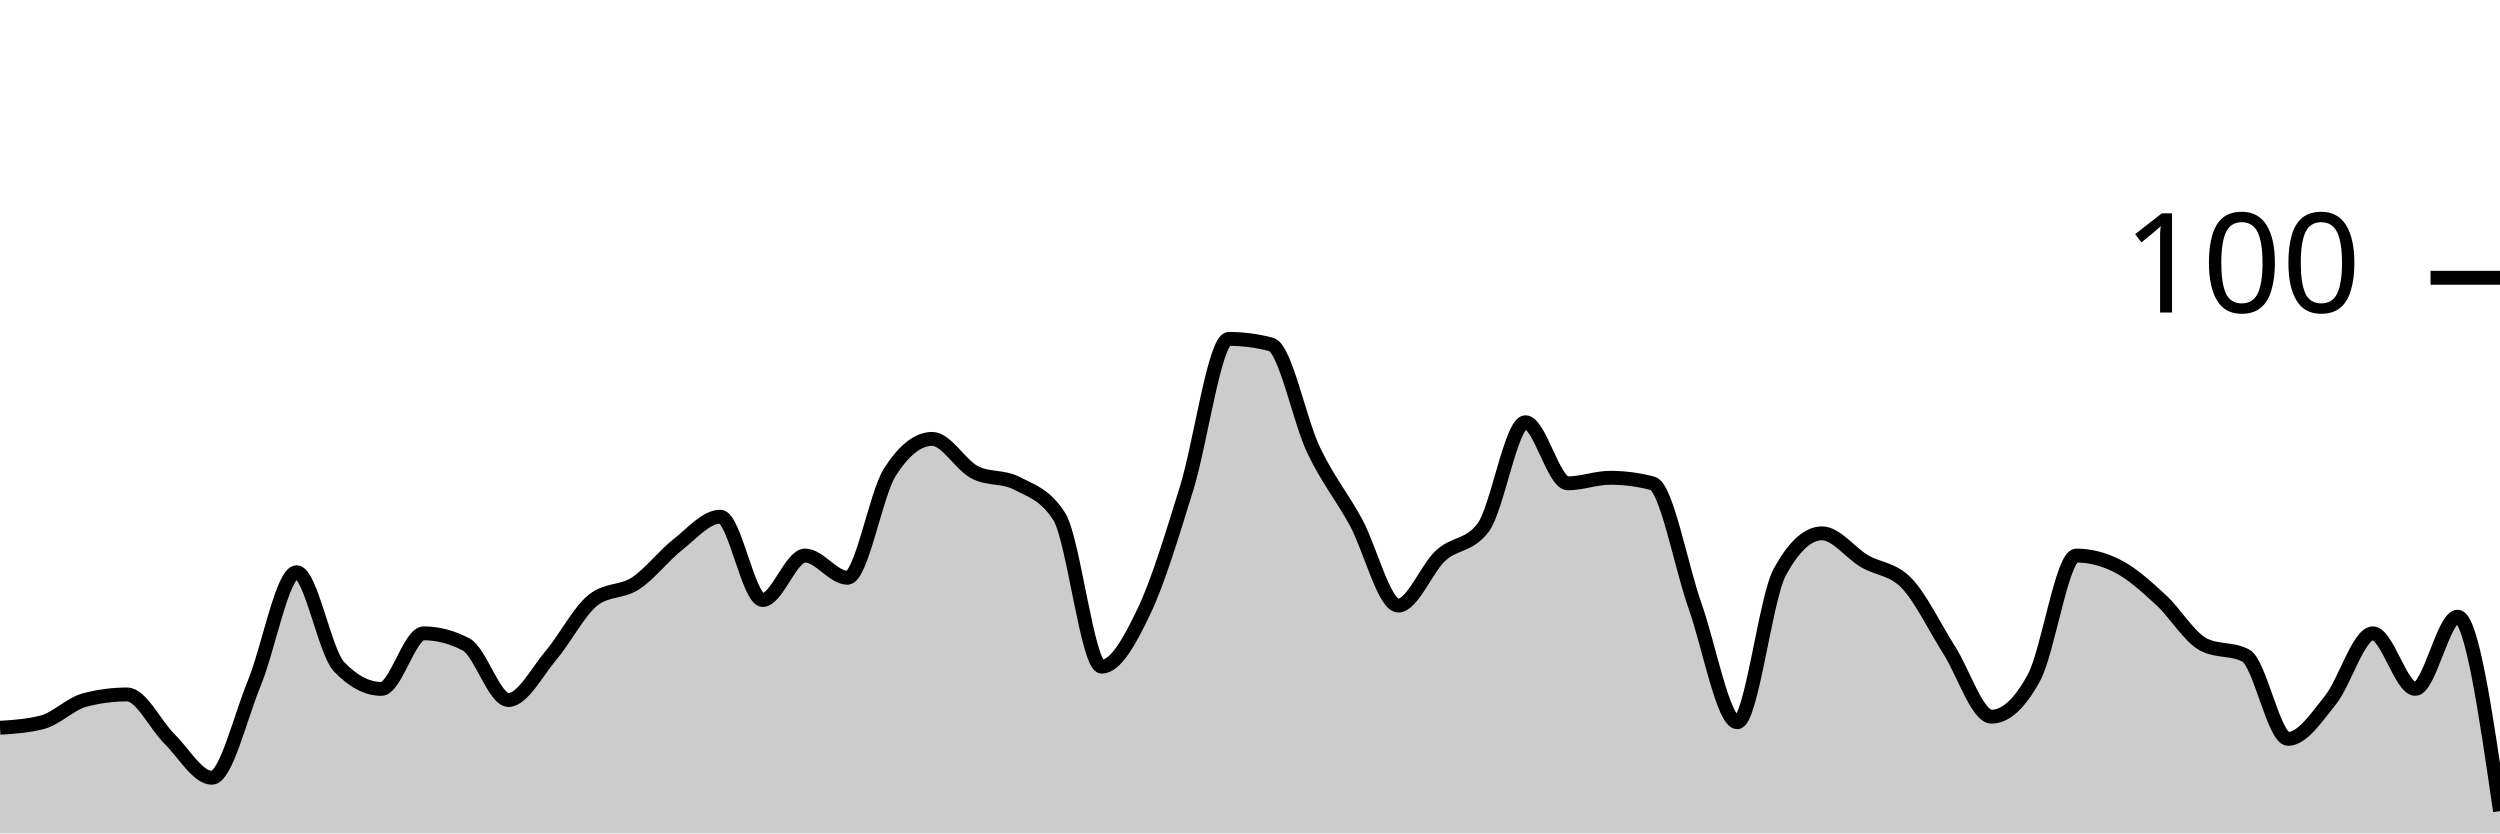
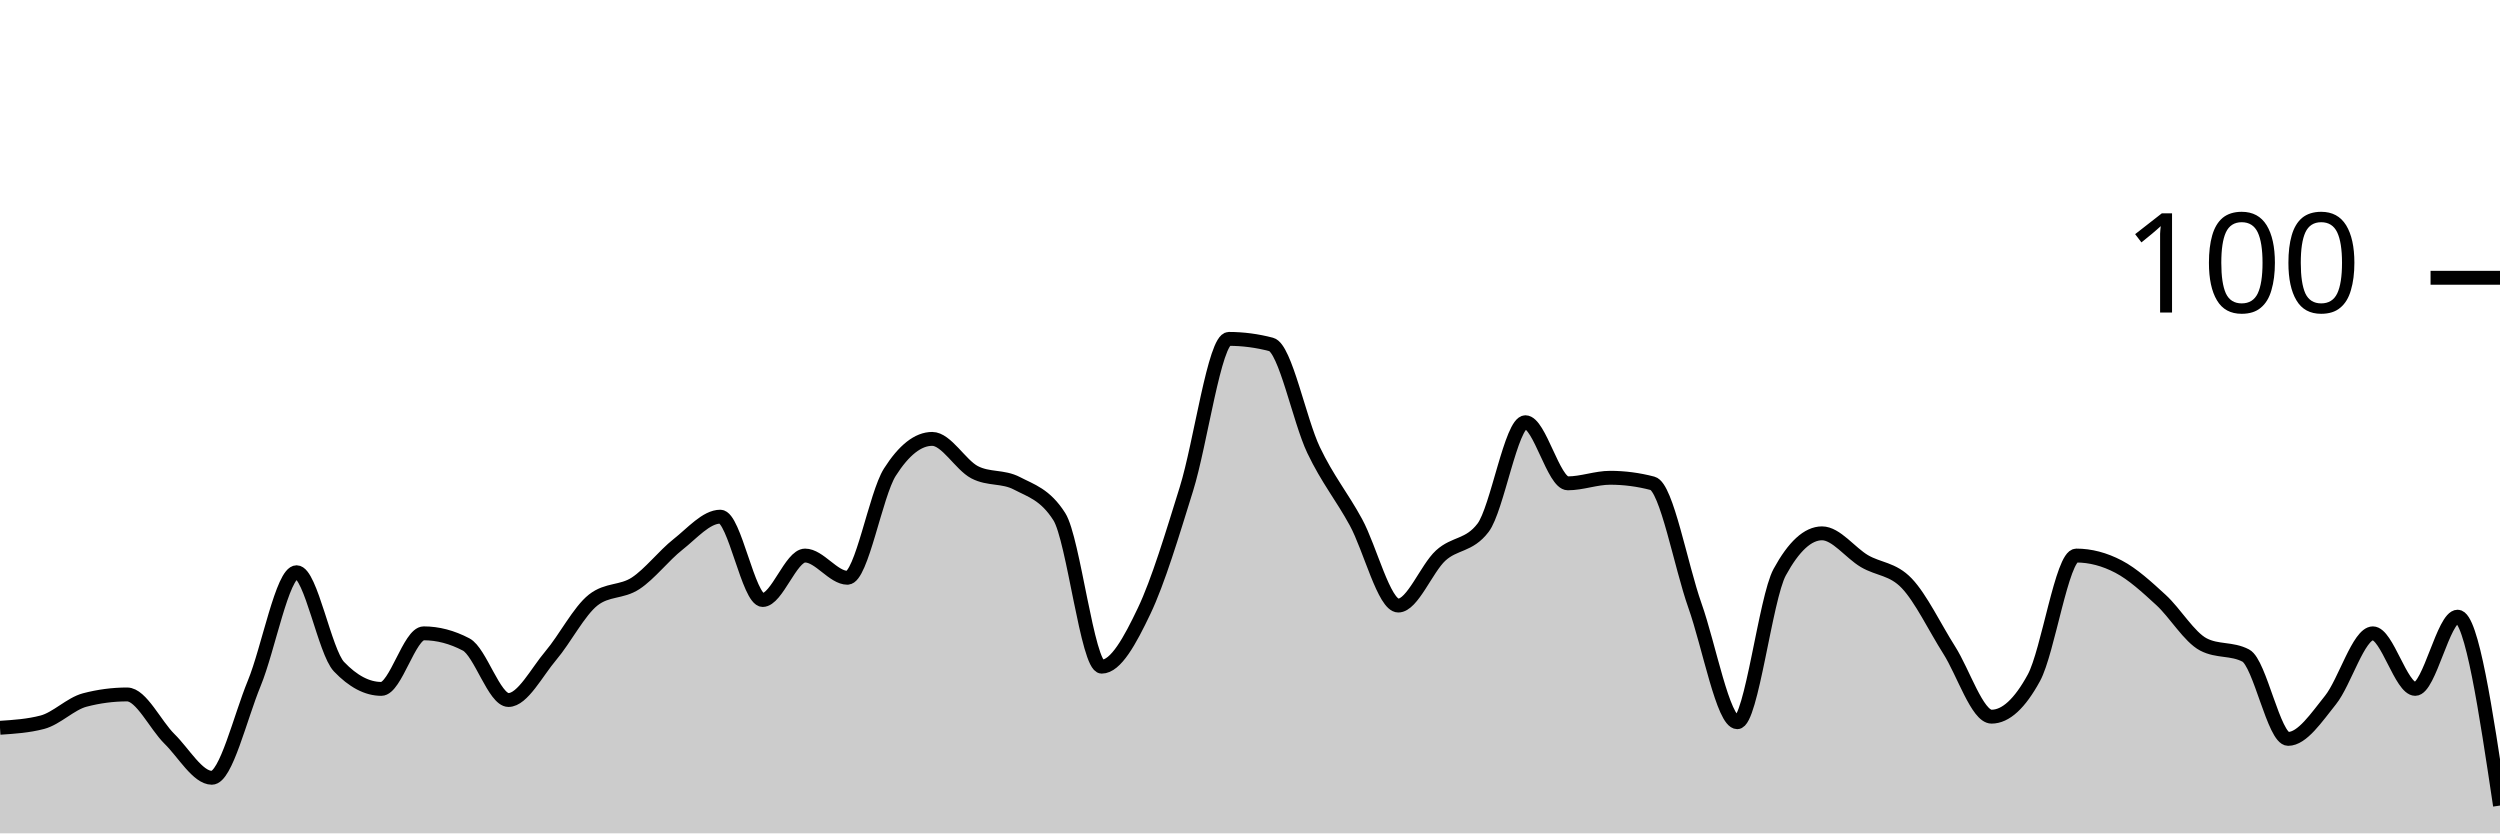
<svg xmlns="http://www.w3.org/2000/svg" viewBox="0 0 180 60">
  <g transform="translate(0,20)">
-     <path class="area" fill="rgba(0, 0, 0, 0.2)" d="M0,32.4C1.017,32.333,2.034,32.267,3.051,32C4.068,31.733,5.085,30.667,6.102,30.4C7.119,30.133,8.136,30,9.153,30C10.169,30,11.186,32.2,12.203,33.2C13.22,34.2,14.237,36,15.254,36C16.271,36,17.288,31.667,18.305,29.2C19.322,26.733,20.339,21.2,21.356,21.2C22.373,21.2,23.39,26.933,24.407,28C25.424,29.067,26.441,29.6,27.458,29.6C28.475,29.6,29.492,25.6,30.508,25.6C31.525,25.6,32.542,25.867,33.559,26.4C34.576,26.933,35.593,30.4,36.61,30.4C37.627,30.4,38.644,28.4,39.661,27.2C40.678,26,41.695,24,42.712,23.2C43.729,22.4,44.746,22.667,45.763,22C46.78,21.333,47.797,20,48.814,19.2C49.831,18.4,50.847,17.2,51.864,17.2C52.881,17.2,53.898,23.2,54.915,23.2C55.932,23.2,56.949,20,57.966,20C58.983,20,60,21.6,61.017,21.6C62.034,21.6,63.051,15.6,64.068,14C65.085,12.4,66.102,11.6,67.119,11.6C68.136,11.6,69.153,13.467,70.169,14C71.186,14.533,72.203,14.267,73.22,14.8C74.237,15.333,75.254,15.6,76.271,17.2C77.288,18.8,78.305,28,79.322,28C80.339,28,81.356,26.133,82.373,24C83.39,21.867,84.407,18.467,85.424,15.2C86.441,11.933,87.458,4.4,88.475,4.4C89.492,4.4,90.508,4.533,91.525,4.8C92.542,5.067,93.559,10.267,94.576,12.4C95.593,14.533,96.61,15.733,97.627,17.6C98.644,19.467,99.661,23.6,100.678,23.6C101.695,23.6,102.712,20.933,103.729,20C104.746,19.067,105.763,19.333,106.78,18C107.797,16.667,108.814,10.4,109.831,10.4C110.847,10.4,111.864,14.8,112.881,14.8C113.898,14.8,114.915,14.4,115.932,14.4C116.949,14.4,117.966,14.533,118.983,14.8C120,15.067,121.017,20.733,122.034,23.6C123.051,26.467,124.068,32,125.085,32C126.102,32,127.119,23.067,128.136,21.2C129.153,19.333,130.169,18.4,131.186,18.4C132.203,18.4,133.22,19.8,134.237,20.4C135.254,21,136.271,20.933,137.288,22C138.305,23.067,139.322,25.2,140.339,26.8C141.356,28.4,142.373,31.6,143.39,31.6C144.407,31.6,145.424,30.667,146.441,28.8C147.458,26.933,148.475,20,149.492,20C150.508,20,151.525,20.267,152.542,20.8C153.559,21.333,154.576,22.267,155.593,23.2C156.61,24.133,157.627,25.867,158.644,26.4C159.661,26.933,160.678,26.667,161.695,27.2C162.712,27.733,163.729,33.2,164.746,33.2C165.763,33.2,166.78,31.667,167.797,30.4C168.814,29.133,169.831,25.6,170.847,25.6C171.864,25.6,172.881,29.6,173.898,29.6C174.915,29.6,175.932,24.4,176.949,24.4C177.966,24.4,178.983,31.4,180,38.4L180,40C178.983,40,177.966,40,176.949,40C175.932,40,174.915,40,173.898,40C172.881,40,171.864,40,170.847,40C169.831,40,168.814,40,167.797,40C166.78,40,165.763,40,164.746,40C163.729,40,162.712,40,161.695,40C160.678,40,159.661,40,158.644,40C157.627,40,156.61,40,155.593,40C154.576,40,153.559,40,152.542,40C151.525,40,150.508,40,149.492,40C148.475,40,147.458,40,146.441,40C145.424,40,144.407,40,143.39,40C142.373,40,141.356,40,140.339,40C139.322,40,138.305,40,137.288,40C136.271,40,135.254,40,134.237,40C133.22,40,132.203,40,131.186,40C130.169,40,129.153,40,128.136,40C127.119,40,126.102,40,125.085,40C124.068,40,123.051,40,122.034,40C121.017,40,120,40,118.983,40C117.966,40,116.949,40,115.932,40C114.915,40,113.898,40,112.881,40C111.864,40,110.847,40,109.831,40C108.814,40,107.797,40,106.78,40C105.763,40,104.746,40,103.729,40C102.712,40,101.695,40,100.678,40C99.661,40,98.644,40,97.627,40C96.61,40,95.593,40,94.576,40C93.559,40,92.542,40,91.525,40C90.508,40,89.492,40,88.475,40C87.458,40,86.441,40,85.424,40C84.407,40,83.39,40,82.373,40C81.356,40,80.339,40,79.322,40C78.305,40,77.288,40,76.271,40C75.254,40,74.237,40,73.22,40C72.203,40,71.186,40,70.169,40C69.153,40,68.136,40,67.119,40C66.102,40,65.085,40,64.068,40C63.051,40,62.034,40,61.017,40C60,40,58.983,40,57.966,40C56.949,40,55.932,40,54.915,40C53.898,40,52.881,40,51.864,40C50.847,40,49.831,40,48.814,40C47.797,40,46.78,40,45.763,40C44.746,40,43.729,40,42.712,40C41.695,40,40.678,40,39.661,40C38.644,40,37.627,40,36.61,40C35.593,40,34.576,40,33.559,40C32.542,40,31.525,40,30.508,40C29.492,40,28.475,40,27.458,40C26.441,40,25.424,40,24.407,40C23.39,40,22.373,40,21.356,40C20.339,40,19.322,40,18.305,40C17.288,40,16.271,40,15.254,40C14.237,40,13.22,40,12.203,40C11.186,40,10.169,40,9.153,40C8.136,40,7.119,40,6.102,40C5.085,40,4.068,40,3.051,40C2.034,40,1.017,40,0,40Z" />
-     <path class="line" stroke="black" fill="none" d="M0,32.4C1.017,32.333,2.034,32.267,3.051,32C4.068,31.733,5.085,30.667,6.102,30.4C7.119,30.133,8.136,30,9.153,30C10.169,30,11.186,32.2,12.203,33.2C13.22,34.2,14.237,36,15.254,36C16.271,36,17.288,31.667,18.305,29.2C19.322,26.733,20.339,21.2,21.356,21.2C22.373,21.2,23.39,26.933,24.407,28C25.424,29.067,26.441,29.6,27.458,29.6C28.475,29.6,29.492,25.6,30.508,25.6C31.525,25.6,32.542,25.867,33.559,26.4C34.576,26.933,35.593,30.4,36.61,30.4C37.627,30.4,38.644,28.4,39.661,27.2C40.678,26,41.695,24,42.712,23.2C43.729,22.4,44.746,22.667,45.763,22C46.78,21.333,47.797,20,48.814,19.2C49.831,18.4,50.847,17.2,51.864,17.2C52.881,17.2,53.898,23.2,54.915,23.2C55.932,23.2,56.949,20,57.966,20C58.983,20,60,21.6,61.017,21.6C62.034,21.6,63.051,15.6,64.068,14C65.085,12.4,66.102,11.6,67.119,11.6C68.136,11.6,69.153,13.467,70.169,14C71.186,14.533,72.203,14.267,73.22,14.8C74.237,15.333,75.254,15.6,76.271,17.2C77.288,18.8,78.305,28,79.322,28C80.339,28,81.356,26.133,82.373,24C83.39,21.867,84.407,18.467,85.424,15.2C86.441,11.933,87.458,4.4,88.475,4.4C89.492,4.4,90.508,4.533,91.525,4.8C92.542,5.067,93.559,10.267,94.576,12.4C95.593,14.533,96.61,15.733,97.627,17.6C98.644,19.467,99.661,23.6,100.678,23.6C101.695,23.6,102.712,20.933,103.729,20C104.746,19.067,105.763,19.333,106.78,18C107.797,16.667,108.814,10.4,109.831,10.4C110.847,10.4,111.864,14.8,112.881,14.8C113.898,14.8,114.915,14.4,115.932,14.4C116.949,14.4,117.966,14.533,118.983,14.8C120,15.067,121.017,20.733,122.034,23.6C123.051,26.467,124.068,32,125.085,32C126.102,32,127.119,23.067,128.136,21.2C129.153,19.333,130.169,18.4,131.186,18.4C132.203,18.4,133.22,19.8,134.237,20.4C135.254,21,136.271,20.933,137.288,22C138.305,23.067,139.322,25.2,140.339,26.8C141.356,28.4,142.373,31.6,143.39,31.6C144.407,31.6,145.424,30.667,146.441,28.8C147.458,26.933,148.475,20,149.492,20C150.508,20,151.525,20.267,152.542,20.8C153.559,21.333,154.576,22.267,155.593,23.2C156.61,24.133,157.627,25.867,158.644,26.4C159.661,26.933,160.678,26.667,161.695,27.2C162.712,27.733,163.729,33.2,164.746,33.2C165.763,33.2,166.78,31.667,167.797,30.4C168.814,29.133,169.831,25.6,170.847,25.6C171.864,25.6,172.881,29.6,173.898,29.6C174.915,29.6,175.932,24.4,176.949,24.4C177.966,24.4,178.983,31.4,180,38.4" />
+     <path class="area" fill="rgba(0, 0, 0, 0.2)" d="M0,32.4C1.017,32.333,2.034,32.267,3.051,32C4.068,31.733,5.085,30.667,6.102,30.4C7.119,30.133,8.136,30,9.153,30C10.169,30,11.186,32.2,12.203,33.2C13.22,34.2,14.237,36,15.254,36C16.271,36,17.288,31.667,18.305,29.2C19.322,26.733,20.339,21.2,21.356,21.2C22.373,21.2,23.39,26.933,24.407,28C25.424,29.067,26.441,29.6,27.458,29.6C28.475,29.6,29.492,25.6,30.508,25.6C31.525,25.6,32.542,25.867,33.559,26.4C34.576,26.933,35.593,30.4,36.61,30.4C37.627,30.4,38.644,28.4,39.661,27.2C40.678,26,41.695,24,42.712,23.2C43.729,22.4,44.746,22.667,45.763,22C46.78,21.333,47.797,20,48.814,19.2C49.831,18.4,50.847,17.2,51.864,17.2C52.881,17.2,53.898,23.2,54.915,23.2C55.932,23.2,56.949,20,57.966,20C58.983,20,60,21.6,61.017,21.6C62.034,21.6,63.051,15.6,64.068,14C65.085,12.4,66.102,11.6,67.119,11.6C68.136,11.6,69.153,13.467,70.169,14C71.186,14.533,72.203,14.267,73.22,14.8C74.237,15.333,75.254,15.6,76.271,17.2C77.288,18.8,78.305,28,79.322,28C80.339,28,81.356,26.133,82.373,24C83.39,21.867,84.407,18.467,85.424,15.2C86.441,11.933,87.458,4.4,88.475,4.4C89.492,4.4,90.508,4.533,91.525,4.8C92.542,5.067,93.559,10.267,94.576,12.4C95.593,14.533,96.61,15.733,97.627,17.6C98.644,19.467,99.661,23.6,100.678,23.6C101.695,23.6,102.712,20.933,103.729,20C104.746,19.067,105.763,19.333,106.78,18C107.797,16.667,108.814,10.4,109.831,10.4C110.847,10.4,111.864,14.8,112.881,14.8C113.898,14.8,114.915,14.4,115.932,14.4C116.949,14.4,117.966,14.533,118.983,14.8C120,15.067,121.017,20.733,122.034,23.6C123.051,26.467,124.068,32,125.085,32C126.102,32,127.119,23.067,128.136,21.2C129.153,19.333,130.169,18.4,131.186,18.4C132.203,18.4,133.22,19.8,134.237,20.4C135.254,21,136.271,20.933,137.288,22C138.305,23.067,139.322,25.2,140.339,26.8C141.356,28.4,142.373,31.6,143.39,31.6C144.407,31.6,145.424,30.667,146.441,28.8C147.458,26.933,148.475,20,149.492,20C150.508,20,151.525,20.267,152.542,20.8C153.559,21.333,154.576,22.267,155.593,23.2C156.61,24.133,157.627,25.867,158.644,26.4C159.661,26.933,160.678,26.667,161.695,27.2C162.712,27.733,163.729,33.2,164.746,33.2C165.763,33.2,166.78,31.667,167.797,30.4C168.814,29.133,169.831,25.6,170.847,25.6C171.864,25.6,172.881,29.6,173.898,29.6C174.915,29.6,175.932,24.4,176.949,24.4C177.966,24.4,178.983,31.2,180,38L180,40C178.983,40,177.966,40,176.949,40C175.932,40,174.915,40,173.898,40C172.881,40,171.864,40,170.847,40C169.831,40,168.814,40,167.797,40C166.78,40,165.763,40,164.746,40C163.729,40,162.712,40,161.695,40C160.678,40,159.661,40,158.644,40C157.627,40,156.61,40,155.593,40C154.576,40,153.559,40,152.542,40C151.525,40,150.508,40,149.492,40C148.475,40,147.458,40,146.441,40C145.424,40,144.407,40,143.39,40C142.373,40,141.356,40,140.339,40C139.322,40,138.305,40,137.288,40C136.271,40,135.254,40,134.237,40C133.22,40,132.203,40,131.186,40C130.169,40,129.153,40,128.136,40C127.119,40,126.102,40,125.085,40C124.068,40,123.051,40,122.034,40C121.017,40,120,40,118.983,40C117.966,40,116.949,40,115.932,40C114.915,40,113.898,40,112.881,40C111.864,40,110.847,40,109.831,40C108.814,40,107.797,40,106.78,40C105.763,40,104.746,40,103.729,40C102.712,40,101.695,40,100.678,40C99.661,40,98.644,40,97.627,40C96.61,40,95.593,40,94.576,40C93.559,40,92.542,40,91.525,40C90.508,40,89.492,40,88.475,40C87.458,40,86.441,40,85.424,40C84.407,40,83.39,40,82.373,40C81.356,40,80.339,40,79.322,40C78.305,40,77.288,40,76.271,40C75.254,40,74.237,40,73.22,40C72.203,40,71.186,40,70.169,40C69.153,40,68.136,40,67.119,40C66.102,40,65.085,40,64.068,40C63.051,40,62.034,40,61.017,40C60,40,58.983,40,57.966,40C56.949,40,55.932,40,54.915,40C53.898,40,52.881,40,51.864,40C50.847,40,49.831,40,48.814,40C47.797,40,46.78,40,45.763,40C44.746,40,43.729,40,42.712,40C41.695,40,40.678,40,39.661,40C38.644,40,37.627,40,36.61,40C35.593,40,34.576,40,33.559,40C32.542,40,31.525,40,30.508,40C29.492,40,28.475,40,27.458,40C26.441,40,25.424,40,24.407,40C23.39,40,22.373,40,21.356,40C20.339,40,19.322,40,18.305,40C17.288,40,16.271,40,15.254,40C14.237,40,13.22,40,12.203,40C11.186,40,10.169,40,9.153,40C8.136,40,7.119,40,6.102,40C5.085,40,4.068,40,3.051,40C2.034,40,1.017,40,0,40Z" />
+     <path class="line" stroke="black" fill="none" d="M0,32.4C1.017,32.333,2.034,32.267,3.051,32C4.068,31.733,5.085,30.667,6.102,30.4C7.119,30.133,8.136,30,9.153,30C10.169,30,11.186,32.2,12.203,33.2C13.22,34.2,14.237,36,15.254,36C16.271,36,17.288,31.667,18.305,29.2C19.322,26.733,20.339,21.2,21.356,21.2C22.373,21.2,23.39,26.933,24.407,28C25.424,29.067,26.441,29.6,27.458,29.6C28.475,29.6,29.492,25.6,30.508,25.6C31.525,25.6,32.542,25.867,33.559,26.4C34.576,26.933,35.593,30.4,36.61,30.4C37.627,30.4,38.644,28.4,39.661,27.2C40.678,26,41.695,24,42.712,23.2C43.729,22.4,44.746,22.667,45.763,22C46.78,21.333,47.797,20,48.814,19.2C49.831,18.4,50.847,17.2,51.864,17.2C52.881,17.2,53.898,23.2,54.915,23.2C55.932,23.2,56.949,20,57.966,20C58.983,20,60,21.6,61.017,21.6C62.034,21.6,63.051,15.6,64.068,14C65.085,12.4,66.102,11.6,67.119,11.6C68.136,11.6,69.153,13.467,70.169,14C71.186,14.533,72.203,14.267,73.22,14.8C74.237,15.333,75.254,15.6,76.271,17.2C77.288,18.8,78.305,28,79.322,28C80.339,28,81.356,26.133,82.373,24C83.39,21.867,84.407,18.467,85.424,15.2C86.441,11.933,87.458,4.4,88.475,4.4C89.492,4.4,90.508,4.533,91.525,4.8C92.542,5.067,93.559,10.267,94.576,12.4C95.593,14.533,96.61,15.733,97.627,17.6C98.644,19.467,99.661,23.6,100.678,23.6C101.695,23.6,102.712,20.933,103.729,20C104.746,19.067,105.763,19.333,106.78,18C107.797,16.667,108.814,10.4,109.831,10.4C110.847,10.4,111.864,14.8,112.881,14.8C113.898,14.8,114.915,14.4,115.932,14.4C116.949,14.4,117.966,14.533,118.983,14.8C120,15.067,121.017,20.733,122.034,23.6C123.051,26.467,124.068,32,125.085,32C126.102,32,127.119,23.067,128.136,21.2C129.153,19.333,130.169,18.4,131.186,18.4C132.203,18.4,133.22,19.8,134.237,20.4C135.254,21,136.271,20.933,137.288,22C138.305,23.067,139.322,25.2,140.339,26.8C141.356,28.4,142.373,31.6,143.39,31.6C144.407,31.6,145.424,30.667,146.441,28.8C147.458,26.933,148.475,20,149.492,20C150.508,20,151.525,20.267,152.542,20.8C153.559,21.333,154.576,22.267,155.593,23.2C156.61,24.133,157.627,25.867,158.644,26.4C159.661,26.933,160.678,26.667,161.695,27.2C162.712,27.733,163.729,33.2,164.746,33.2C165.763,33.2,166.78,31.667,167.797,30.4C168.814,29.133,169.831,25.6,170.847,25.6C171.864,25.6,172.881,29.6,173.898,29.6C174.915,29.6,175.932,24.4,176.949,24.4C177.966,24.4,178.983,31.2,180,38" />
    <path class="axis-ceiling" stroke-width="1" stroke="black" fill="none" d="M175,0L180,0" />
    <text class="axis-ceiling-label" font-family="sans-serif" text-anchor="end" font-size="10px" x="170" y="2.5">100</text>
  </g>
</svg>
